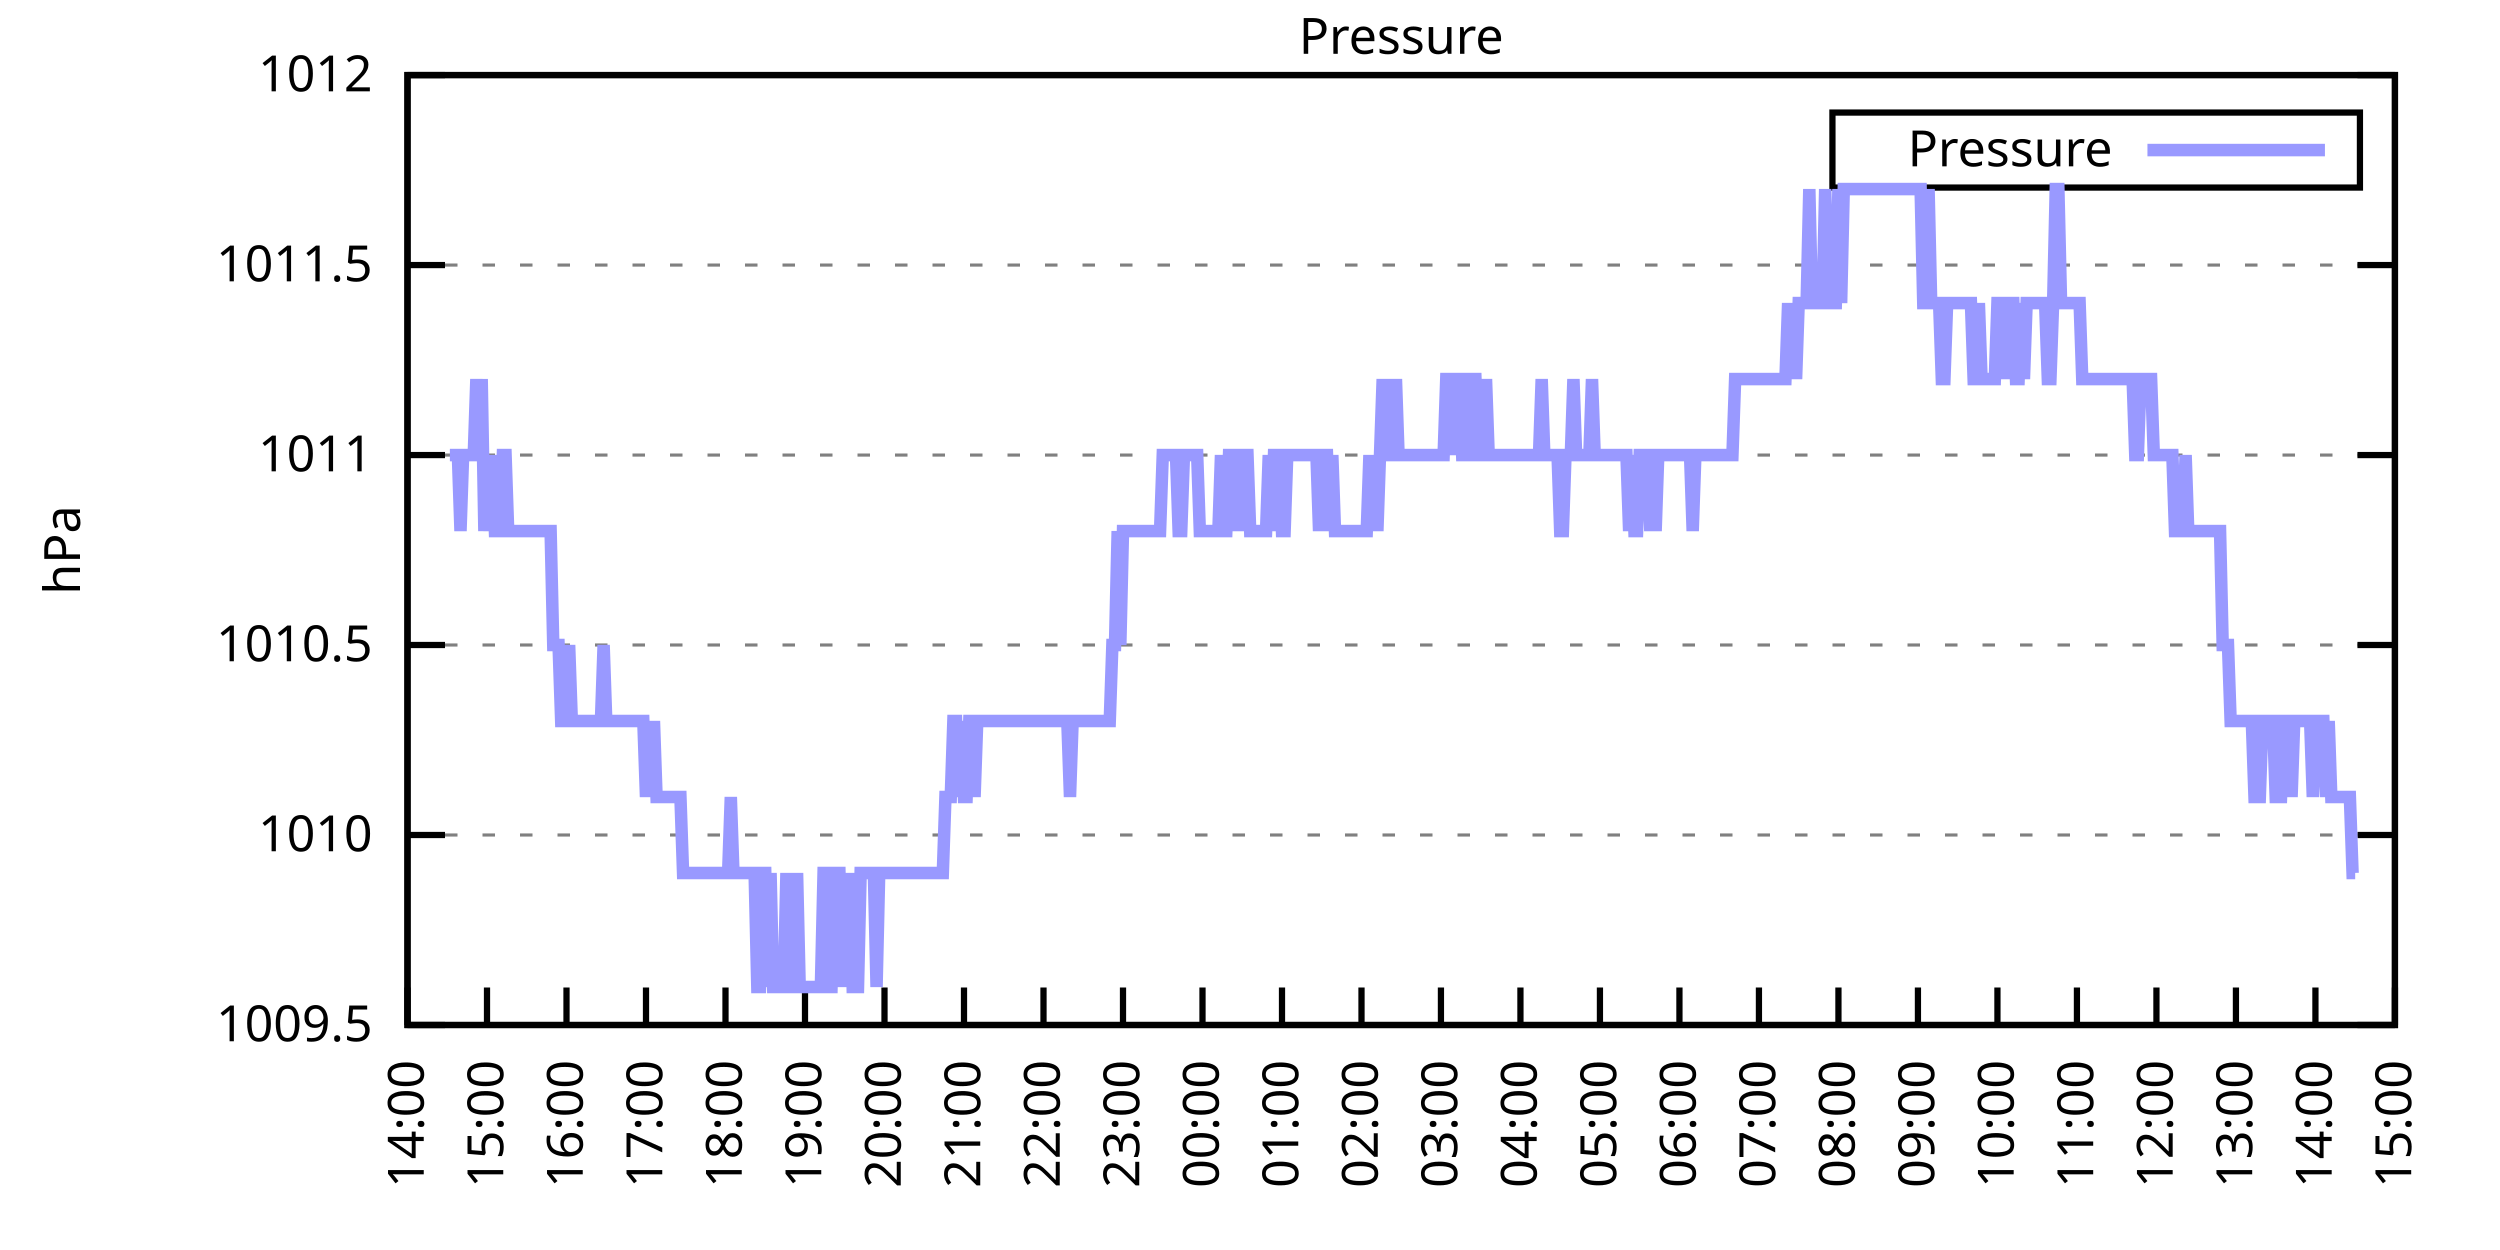
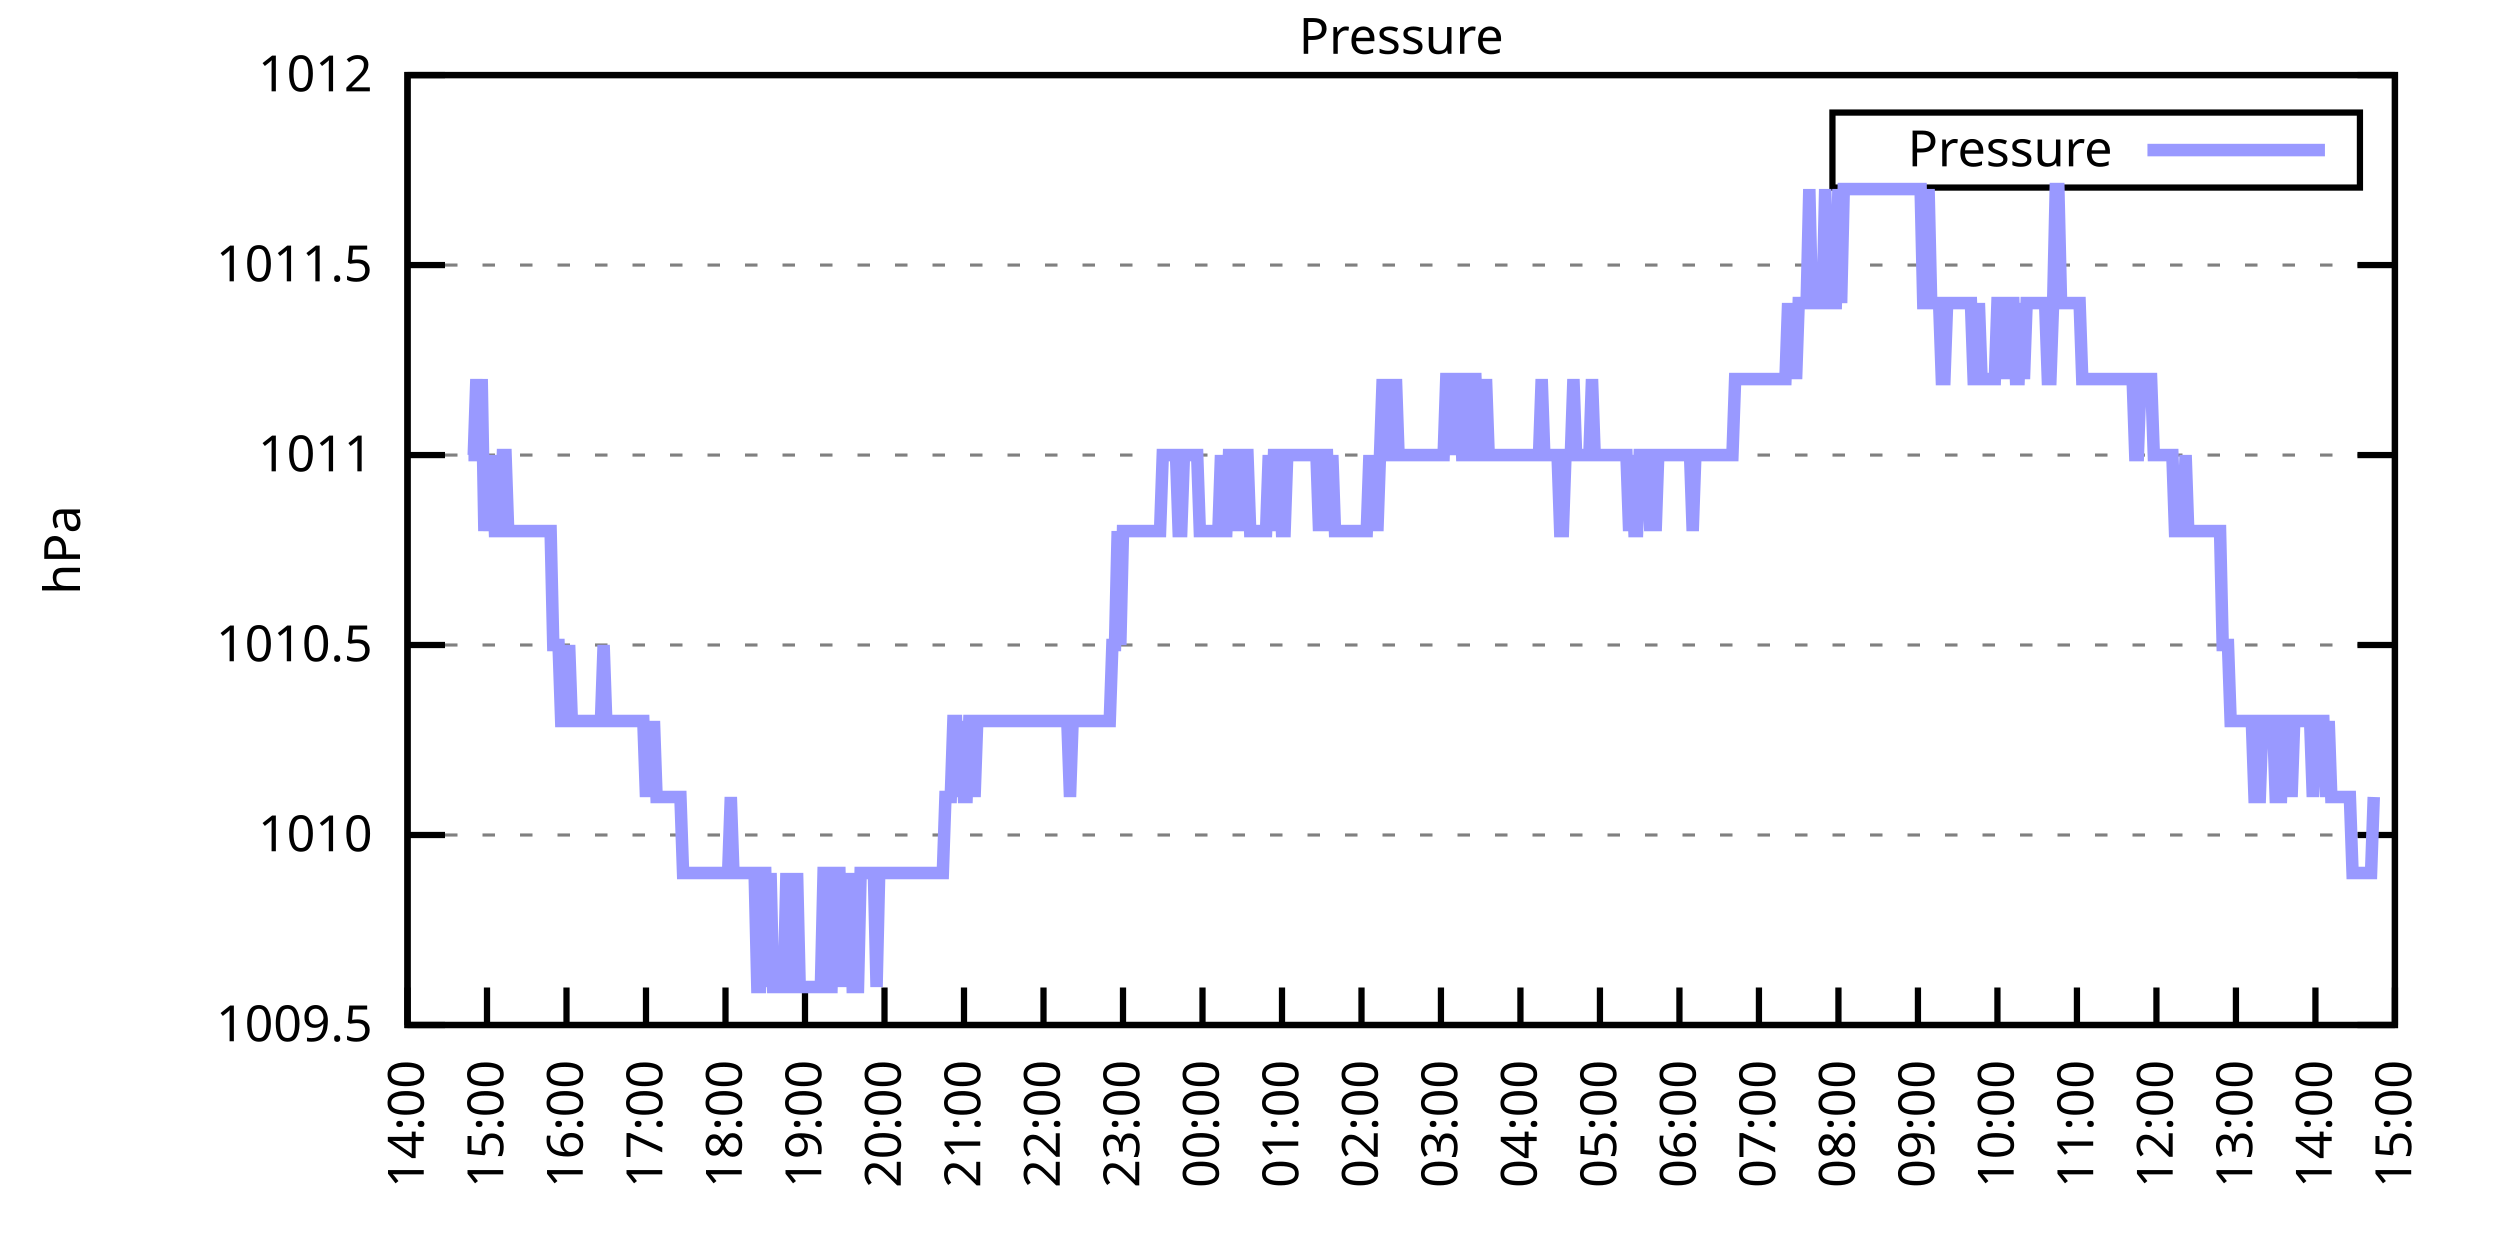
<svg xmlns="http://www.w3.org/2000/svg" xmlns:xlink="http://www.w3.org/1999/xlink" width="400" height="200" viewBox="0 0 400 200">
  <g id="gnuplot_canvas">
    <rect x="0" y="0" width="400" height="200" fill="none" />
    <defs>
      <circle id="gpDot" r="0.5" stroke-width="0.5" stroke="currentColor" />
      <path id="gpPt0" stroke-width="0.333" stroke="currentColor" d="M-1,0 h2 M0,-1 v2" />
      <path id="gpPt1" stroke-width="0.333" stroke="currentColor" d="M-1,-1 L1,1 M1,-1 L-1,1" />
      <path id="gpPt2" stroke-width="0.333" stroke="currentColor" d="M-1,0 L1,0 M0,-1 L0,1 M-1,-1 L1,1 M-1,1 L1,-1" />
      <rect id="gpPt3" stroke-width="0.333" stroke="currentColor" x="-1" y="-1" width="2" height="2" />
      <rect id="gpPt4" stroke-width="0.333" stroke="currentColor" fill="currentColor" x="-1" y="-1" width="2" height="2" />
      <circle id="gpPt5" stroke-width="0.333" stroke="currentColor" cx="0" cy="0" r="1" />
      <use xlink:href="#gpPt5" id="gpPt6" fill="currentColor" stroke="none" />
      <path id="gpPt7" stroke-width="0.333" stroke="currentColor" d="M0,-1.33 L-1.33,0.67 L1.33,0.67 z" />
      <use xlink:href="#gpPt7" id="gpPt8" fill="currentColor" stroke="none" />
      <use xlink:href="#gpPt7" id="gpPt9" stroke="currentColor" transform="rotate(180)" />
      <use xlink:href="#gpPt9" id="gpPt10" fill="currentColor" stroke="none" />
      <use xlink:href="#gpPt3" id="gpPt11" stroke="currentColor" transform="rotate(45)" />
      <use xlink:href="#gpPt11" id="gpPt12" fill="currentColor" stroke="none" />
      <path id="gpPt13" stroke-width="0.333" stroke="currentColor" d="M0,1.330 L1.265,0.411 L0.782,-1.067 L-0.782,-1.076 L-1.265,0.411 z" />
      <use xlink:href="#gpPt13" id="gpPt14" fill="currentColor" stroke="none" />
      <filter id="textbox" filterUnits="objectBoundingBox" x="0" y="0" height="1" width="1">
        <feFlood flood-color="white" flood-opacity="1" result="bgnd" />
        <feComposite in="SourceGraphic" in2="bgnd" operator="atop" />
      </filter>
      <filter id="greybox" filterUnits="objectBoundingBox" x="0" y="0" height="1" width="1">
        <feFlood flood-color="lightgrey" flood-opacity="1" result="grey" />
        <feComposite in="SourceGraphic" in2="grey" operator="atop" />
      </filter>
    </defs>
    <g fill="none" color="white" stroke="currentColor" stroke-width="1.00" stroke-linecap="butt" stroke-linejoin="miter">
</g>
    <g fill="none" color="black" stroke="currentColor" stroke-width="1.00" stroke-linecap="butt" stroke-linejoin="miter">
      <g stroke="none" shape-rendering="crispEdges">
        <polygon fill="rgb(255, 255, 255)" points="65.20,164.00 383.18,164.00 383.18,12.02 65.20,12.02 " />
      </g>
    </g>
    <g fill="none" color="black" stroke="currentColor" stroke-width="1.00" stroke-linecap="butt" stroke-linejoin="miter">
</g>
    <g fill="none" color="black" stroke="black" stroke-width="0.50" stroke-linecap="butt" stroke-linejoin="miter">
</g>
    <g fill="none" color="gray" stroke="currentColor" stroke-width="0.50" stroke-linecap="butt" stroke-linejoin="miter">
      <path stroke="gray" stroke-dasharray="2,4" class="gridline" d="M65.20,164.00 L383.19,164.00  " />
    </g>
    <g fill="none" color="gray" stroke="gray" stroke-width="1.00" stroke-linecap="butt" stroke-linejoin="miter">
</g>
    <g fill="none" color="black" stroke="currentColor" stroke-width="1.00" stroke-linecap="butt" stroke-linejoin="miter">
      <path stroke="black" d="M65.20,164.00 L71.20,164.00 M383.19,164.00 L377.19,164.00  " />
      <g transform="translate(59.60,166.60)" stroke="none" fill="black" font-family="Sans" font-size="8.00" text-anchor="end">
        <text>
          <tspan font-family="Sans"> 1009.5</tspan>
        </text>
      </g>
    </g>
    <g fill="none" color="black" stroke="currentColor" stroke-width="1.00" stroke-linecap="butt" stroke-linejoin="miter">
</g>
    <g fill="none" color="black" stroke="black" stroke-width="0.50" stroke-linecap="butt" stroke-linejoin="miter">
</g>
    <g fill="none" color="gray" stroke="currentColor" stroke-width="0.50" stroke-linecap="butt" stroke-linejoin="miter">
      <path stroke="gray" stroke-dasharray="2,4" class="gridline" d="M65.20,133.60 L383.19,133.60  " />
    </g>
    <g fill="none" color="gray" stroke="gray" stroke-width="1.00" stroke-linecap="butt" stroke-linejoin="miter">
</g>
    <g fill="none" color="black" stroke="currentColor" stroke-width="1.00" stroke-linecap="butt" stroke-linejoin="miter">
      <path stroke="black" d="M65.20,133.60 L71.20,133.60 M383.19,133.60 L377.19,133.60  " />
      <g transform="translate(59.60,136.20)" stroke="none" fill="black" font-family="Sans" font-size="8.00" text-anchor="end">
        <text>
          <tspan font-family="Sans"> 1010</tspan>
        </text>
      </g>
    </g>
    <g fill="none" color="black" stroke="currentColor" stroke-width="1.00" stroke-linecap="butt" stroke-linejoin="miter">
</g>
    <g fill="none" color="black" stroke="black" stroke-width="0.50" stroke-linecap="butt" stroke-linejoin="miter">
</g>
    <g fill="none" color="gray" stroke="currentColor" stroke-width="0.50" stroke-linecap="butt" stroke-linejoin="miter">
      <path stroke="gray" stroke-dasharray="2,4" class="gridline" d="M65.20,103.20 L383.19,103.20  " />
    </g>
    <g fill="none" color="gray" stroke="gray" stroke-width="1.00" stroke-linecap="butt" stroke-linejoin="miter">
</g>
    <g fill="none" color="black" stroke="currentColor" stroke-width="1.00" stroke-linecap="butt" stroke-linejoin="miter">
      <path stroke="black" d="M65.20,103.20 L71.20,103.20 M383.19,103.20 L377.19,103.20  " />
      <g transform="translate(59.60,105.80)" stroke="none" fill="black" font-family="Sans" font-size="8.00" text-anchor="end">
        <text>
          <tspan font-family="Sans"> 1010.5</tspan>
        </text>
      </g>
    </g>
    <g fill="none" color="black" stroke="currentColor" stroke-width="1.00" stroke-linecap="butt" stroke-linejoin="miter">
</g>
    <g fill="none" color="black" stroke="black" stroke-width="0.50" stroke-linecap="butt" stroke-linejoin="miter">
</g>
    <g fill="none" color="gray" stroke="currentColor" stroke-width="0.50" stroke-linecap="butt" stroke-linejoin="miter">
      <path stroke="gray" stroke-dasharray="2,4" class="gridline" d="M65.20,72.81 L383.19,72.81  " />
    </g>
    <g fill="none" color="gray" stroke="gray" stroke-width="1.00" stroke-linecap="butt" stroke-linejoin="miter">
</g>
    <g fill="none" color="black" stroke="currentColor" stroke-width="1.00" stroke-linecap="butt" stroke-linejoin="miter">
      <path stroke="black" d="M65.20,72.81 L71.20,72.81 M383.19,72.81 L377.19,72.81  " />
      <g transform="translate(59.60,75.41)" stroke="none" fill="black" font-family="Sans" font-size="8.00" text-anchor="end">
        <text>
          <tspan font-family="Sans"> 1011</tspan>
        </text>
      </g>
    </g>
    <g fill="none" color="black" stroke="currentColor" stroke-width="1.00" stroke-linecap="butt" stroke-linejoin="miter">
</g>
    <g fill="none" color="black" stroke="black" stroke-width="0.50" stroke-linecap="butt" stroke-linejoin="miter">
</g>
    <g fill="none" color="gray" stroke="currentColor" stroke-width="0.50" stroke-linecap="butt" stroke-linejoin="miter">
      <path stroke="gray" stroke-dasharray="2,4" class="gridline" d="M65.20,42.41 L383.19,42.41  " />
    </g>
    <g fill="none" color="gray" stroke="gray" stroke-width="1.00" stroke-linecap="butt" stroke-linejoin="miter">
</g>
    <g fill="none" color="black" stroke="currentColor" stroke-width="1.00" stroke-linecap="butt" stroke-linejoin="miter">
      <path stroke="black" d="M65.20,42.41 L71.20,42.41 M383.19,42.41 L377.19,42.41  " />
      <g transform="translate(59.60,45.01)" stroke="none" fill="black" font-family="Sans" font-size="8.00" text-anchor="end">
        <text>
          <tspan font-family="Sans"> 1011.5</tspan>
        </text>
      </g>
    </g>
    <g fill="none" color="black" stroke="currentColor" stroke-width="1.00" stroke-linecap="butt" stroke-linejoin="miter">
</g>
    <g fill="none" color="black" stroke="black" stroke-width="0.50" stroke-linecap="butt" stroke-linejoin="miter">
</g>
    <g fill="none" color="gray" stroke="currentColor" stroke-width="0.50" stroke-linecap="butt" stroke-linejoin="miter">
      <path stroke="gray" stroke-dasharray="2,4" class="gridline" d="M65.20,12.01 L383.19,12.01  " />
    </g>
    <g fill="none" color="gray" stroke="gray" stroke-width="1.00" stroke-linecap="butt" stroke-linejoin="miter">
</g>
    <g fill="none" color="black" stroke="currentColor" stroke-width="1.00" stroke-linecap="butt" stroke-linejoin="miter">
      <path stroke="black" d="M65.20,12.01 L71.20,12.01 M383.19,12.01 L377.19,12.01  " />
      <g transform="translate(59.60,14.61)" stroke="none" fill="black" font-family="Sans" font-size="8.00" text-anchor="end">
        <text>
          <tspan font-family="Sans"> 1012</tspan>
        </text>
      </g>
    </g>
    <g fill="none" color="black" stroke="currentColor" stroke-width="1.00" stroke-linecap="butt" stroke-linejoin="miter">
      <path stroke="black" d="M65.20,164.00 L65.20,158.00  " />
      <g transform="translate(67.80,169.60) rotate(270.00)" stroke="none" fill="black" font-family="Sans" font-size="8.00" text-anchor="end">
        <text>
          <tspan font-family="Sans">14:00</tspan>
        </text>
      </g>
    </g>
    <g fill="none" color="black" stroke="currentColor" stroke-width="1.00" stroke-linecap="butt" stroke-linejoin="miter">
      <path stroke="black" d="M77.92,164.00 L77.92,158.00  " />
      <g transform="translate(80.52,169.60) rotate(270.00)" stroke="none" fill="black" font-family="Sans" font-size="8.00" text-anchor="end">
        <text>
          <tspan font-family="Sans">15:00</tspan>
        </text>
      </g>
    </g>
    <g fill="none" color="black" stroke="currentColor" stroke-width="1.00" stroke-linecap="butt" stroke-linejoin="miter">
      <path stroke="black" d="M90.64,164.00 L90.64,158.00  " />
      <g transform="translate(93.24,169.60) rotate(270.00)" stroke="none" fill="black" font-family="Sans" font-size="8.00" text-anchor="end">
        <text>
          <tspan font-family="Sans">16:00</tspan>
        </text>
      </g>
    </g>
    <g fill="none" color="black" stroke="currentColor" stroke-width="1.00" stroke-linecap="butt" stroke-linejoin="miter">
      <path stroke="black" d="M103.36,164.00 L103.36,158.00  " />
      <g transform="translate(105.96,169.60) rotate(270.00)" stroke="none" fill="black" font-family="Sans" font-size="8.00" text-anchor="end">
        <text>
          <tspan font-family="Sans">17:00</tspan>
        </text>
      </g>
    </g>
    <g fill="none" color="black" stroke="currentColor" stroke-width="1.00" stroke-linecap="butt" stroke-linejoin="miter">
      <path stroke="black" d="M116.08,164.00 L116.08,158.00  " />
      <g transform="translate(118.68,169.60) rotate(270.00)" stroke="none" fill="black" font-family="Sans" font-size="8.00" text-anchor="end">
        <text>
          <tspan font-family="Sans">18:00</tspan>
        </text>
      </g>
    </g>
    <g fill="none" color="black" stroke="currentColor" stroke-width="1.00" stroke-linecap="butt" stroke-linejoin="miter">
      <path stroke="black" d="M128.80,164.00 L128.80,158.00  " />
      <g transform="translate(131.40,169.60) rotate(270.00)" stroke="none" fill="black" font-family="Sans" font-size="8.00" text-anchor="end">
        <text>
          <tspan font-family="Sans">19:00</tspan>
        </text>
      </g>
    </g>
    <g fill="none" color="black" stroke="currentColor" stroke-width="1.00" stroke-linecap="butt" stroke-linejoin="miter">
      <path stroke="black" d="M141.52,164.00 L141.52,158.00  " />
      <g transform="translate(144.12,169.60) rotate(270.00)" stroke="none" fill="black" font-family="Sans" font-size="8.00" text-anchor="end">
        <text>
          <tspan font-family="Sans">20:00</tspan>
        </text>
      </g>
    </g>
    <g fill="none" color="black" stroke="currentColor" stroke-width="1.00" stroke-linecap="butt" stroke-linejoin="miter">
      <path stroke="black" d="M154.24,164.00 L154.24,158.00  " />
      <g transform="translate(156.84,169.60) rotate(270.00)" stroke="none" fill="black" font-family="Sans" font-size="8.00" text-anchor="end">
        <text>
          <tspan font-family="Sans">21:00</tspan>
        </text>
      </g>
    </g>
    <g fill="none" color="black" stroke="currentColor" stroke-width="1.00" stroke-linecap="butt" stroke-linejoin="miter">
      <path stroke="black" d="M166.96,164.00 L166.96,158.00  " />
      <g transform="translate(169.56,169.60) rotate(270.00)" stroke="none" fill="black" font-family="Sans" font-size="8.00" text-anchor="end">
        <text>
          <tspan font-family="Sans">22:00</tspan>
        </text>
      </g>
    </g>
    <g fill="none" color="black" stroke="currentColor" stroke-width="1.00" stroke-linecap="butt" stroke-linejoin="miter">
      <path stroke="black" d="M179.68,164.00 L179.68,158.00  " />
      <g transform="translate(182.28,169.60) rotate(270.00)" stroke="none" fill="black" font-family="Sans" font-size="8.00" text-anchor="end">
        <text>
          <tspan font-family="Sans">23:00</tspan>
        </text>
      </g>
    </g>
    <g fill="none" color="black" stroke="currentColor" stroke-width="1.00" stroke-linecap="butt" stroke-linejoin="miter">
      <path stroke="black" d="M192.40,164.00 L192.40,158.00  " />
      <g transform="translate(195.00,169.60) rotate(270.00)" stroke="none" fill="black" font-family="Sans" font-size="8.00" text-anchor="end">
        <text>
          <tspan font-family="Sans">00:00</tspan>
        </text>
      </g>
    </g>
    <g fill="none" color="black" stroke="currentColor" stroke-width="1.00" stroke-linecap="butt" stroke-linejoin="miter">
      <path stroke="black" d="M205.12,164.00 L205.12,158.00  " />
      <g transform="translate(207.72,169.60) rotate(270.00)" stroke="none" fill="black" font-family="Sans" font-size="8.00" text-anchor="end">
        <text>
          <tspan font-family="Sans">01:00</tspan>
        </text>
      </g>
    </g>
    <g fill="none" color="black" stroke="currentColor" stroke-width="1.00" stroke-linecap="butt" stroke-linejoin="miter">
      <path stroke="black" d="M217.84,164.00 L217.84,158.00  " />
      <g transform="translate(220.44,169.60) rotate(270.00)" stroke="none" fill="black" font-family="Sans" font-size="8.00" text-anchor="end">
        <text>
          <tspan font-family="Sans">02:00</tspan>
        </text>
      </g>
    </g>
    <g fill="none" color="black" stroke="currentColor" stroke-width="1.00" stroke-linecap="butt" stroke-linejoin="miter">
      <path stroke="black" d="M230.55,164.00 L230.55,158.00  " />
      <g transform="translate(233.15,169.60) rotate(270.00)" stroke="none" fill="black" font-family="Sans" font-size="8.00" text-anchor="end">
        <text>
          <tspan font-family="Sans">03:00</tspan>
        </text>
      </g>
    </g>
    <g fill="none" color="black" stroke="currentColor" stroke-width="1.00" stroke-linecap="butt" stroke-linejoin="miter">
      <path stroke="black" d="M243.27,164.00 L243.27,158.00  " />
      <g transform="translate(245.87,169.60) rotate(270.00)" stroke="none" fill="black" font-family="Sans" font-size="8.00" text-anchor="end">
        <text>
          <tspan font-family="Sans">04:00</tspan>
        </text>
      </g>
    </g>
    <g fill="none" color="black" stroke="currentColor" stroke-width="1.00" stroke-linecap="butt" stroke-linejoin="miter">
      <path stroke="black" d="M255.99,164.00 L255.99,158.00  " />
      <g transform="translate(258.59,169.60) rotate(270.00)" stroke="none" fill="black" font-family="Sans" font-size="8.00" text-anchor="end">
        <text>
          <tspan font-family="Sans">05:00</tspan>
        </text>
      </g>
    </g>
    <g fill="none" color="black" stroke="currentColor" stroke-width="1.00" stroke-linecap="butt" stroke-linejoin="miter">
      <path stroke="black" d="M268.71,164.00 L268.71,158.00  " />
      <g transform="translate(271.31,169.60) rotate(270.00)" stroke="none" fill="black" font-family="Sans" font-size="8.00" text-anchor="end">
        <text>
          <tspan font-family="Sans">06:00</tspan>
        </text>
      </g>
    </g>
    <g fill="none" color="black" stroke="currentColor" stroke-width="1.00" stroke-linecap="butt" stroke-linejoin="miter">
      <path stroke="black" d="M281.43,164.00 L281.43,158.00  " />
      <g transform="translate(284.03,169.60) rotate(270.00)" stroke="none" fill="black" font-family="Sans" font-size="8.00" text-anchor="end">
        <text>
          <tspan font-family="Sans">07:00</tspan>
        </text>
      </g>
    </g>
    <g fill="none" color="black" stroke="currentColor" stroke-width="1.00" stroke-linecap="butt" stroke-linejoin="miter">
      <path stroke="black" d="M294.15,164.00 L294.15,158.00  " />
      <g transform="translate(296.75,169.60) rotate(270.00)" stroke="none" fill="black" font-family="Sans" font-size="8.00" text-anchor="end">
        <text>
          <tspan font-family="Sans">08:00</tspan>
        </text>
      </g>
    </g>
    <g fill="none" color="black" stroke="currentColor" stroke-width="1.00" stroke-linecap="butt" stroke-linejoin="miter">
      <path stroke="black" d="M306.87,164.00 L306.87,158.00  " />
      <g transform="translate(309.47,169.60) rotate(270.00)" stroke="none" fill="black" font-family="Sans" font-size="8.00" text-anchor="end">
        <text>
          <tspan font-family="Sans">09:00</tspan>
        </text>
      </g>
    </g>
    <g fill="none" color="black" stroke="currentColor" stroke-width="1.00" stroke-linecap="butt" stroke-linejoin="miter">
      <path stroke="black" d="M319.59,164.00 L319.59,158.00  " />
      <g transform="translate(322.19,169.60) rotate(270.00)" stroke="none" fill="black" font-family="Sans" font-size="8.00" text-anchor="end">
        <text>
          <tspan font-family="Sans">10:00</tspan>
        </text>
      </g>
    </g>
    <g fill="none" color="black" stroke="currentColor" stroke-width="1.00" stroke-linecap="butt" stroke-linejoin="miter">
      <path stroke="black" d="M332.31,164.00 L332.31,158.00  " />
      <g transform="translate(334.91,169.60) rotate(270.00)" stroke="none" fill="black" font-family="Sans" font-size="8.00" text-anchor="end">
        <text>
          <tspan font-family="Sans">11:00</tspan>
        </text>
      </g>
    </g>
    <g fill="none" color="black" stroke="currentColor" stroke-width="1.00" stroke-linecap="butt" stroke-linejoin="miter">
      <path stroke="black" d="M345.03,164.00 L345.03,158.00  " />
      <g transform="translate(347.63,169.60) rotate(270.00)" stroke="none" fill="black" font-family="Sans" font-size="8.00" text-anchor="end">
        <text>
          <tspan font-family="Sans">12:00</tspan>
        </text>
      </g>
    </g>
    <g fill="none" color="black" stroke="currentColor" stroke-width="1.00" stroke-linecap="butt" stroke-linejoin="miter">
      <path stroke="black" d="M357.75,164.00 L357.75,158.00  " />
      <g transform="translate(360.35,169.60) rotate(270.00)" stroke="none" fill="black" font-family="Sans" font-size="8.00" text-anchor="end">
        <text>
          <tspan font-family="Sans">13:00</tspan>
        </text>
      </g>
    </g>
    <g fill="none" color="black" stroke="currentColor" stroke-width="1.00" stroke-linecap="butt" stroke-linejoin="miter">
      <path stroke="black" d="M370.47,164.00 L370.47,158.00  " />
      <g transform="translate(373.07,169.60) rotate(270.00)" stroke="none" fill="black" font-family="Sans" font-size="8.00" text-anchor="end">
        <text>
          <tspan font-family="Sans">14:00</tspan>
        </text>
      </g>
    </g>
    <g fill="none" color="black" stroke="currentColor" stroke-width="1.00" stroke-linecap="butt" stroke-linejoin="miter">
      <path stroke="black" d="M383.19,164.00 L383.19,158.00  " />
      <g transform="translate(385.79,169.60) rotate(270.00)" stroke="none" fill="black" font-family="Sans" font-size="8.00" text-anchor="end">
        <text>
          <tspan font-family="Sans">15:00</tspan>
        </text>
      </g>
    </g>
    <g fill="none" color="black" stroke="currentColor" stroke-width="1.00" stroke-linecap="butt" stroke-linejoin="miter">
</g>
    <g fill="none" color="black" stroke="currentColor" stroke-width="1.00" stroke-linecap="butt" stroke-linejoin="miter">
      <path stroke="black" d="M65.20,12.01 L65.20,164.00 L383.19,164.00 L383.19,12.01 L65.20,12.01 Z  " />
    </g>
    <g fill="none" color="black" stroke="currentColor" stroke-width="1.00" stroke-linecap="butt" stroke-linejoin="miter">
</g>
    <g fill="none" color="black" stroke="currentColor" stroke-width="1.00" stroke-linecap="butt" stroke-linejoin="miter">
      <path stroke="black" d="M293.19,30.01 L293.19,18.01 L377.59,18.01 L377.59,30.01 L293.19,30.01 Z  " />
    </g>
    <g id="Pressure_plot_1">
      <g fill="none" color="white" stroke="black" stroke-width="2.00" stroke-linecap="butt" stroke-linejoin="miter">
</g>
      <g fill="none" color="black" stroke="currentColor" stroke-width="2.00" stroke-linecap="butt" stroke-linejoin="miter">
        <g transform="translate(337.99,26.61)" stroke="none" fill="black" font-family="Sans" font-size="8.00" text-anchor="end">
          <text>
            <tspan font-family="Sans">Pressure</tspan>
          </text>
        </g>
      </g>
      <g fill="none" color="black" stroke="currentColor" stroke-width="2.00" stroke-linecap="butt" stroke-linejoin="miter">
-         <path stroke="rgb(153, 153, 255)" d="M343.59,24.01 L371.99,24.01 M71.98,72.81 L72.41,72.81 L72.83,72.81 L73.26,72.81 L73.68,84.97 L74.10,72.81   L74.53,72.81 L74.95,72.81 L75.38,72.81 L75.80,72.81 L76.22,60.65 L76.65,72.81 L77.07,60.65 L77.50,84.97   L77.92,72.81 L78.34,84.97 L78.77,72.81 L79.19,84.97 L79.62,84.97 L80.04,84.97 L80.46,72.81 L80.89,72.81   L81.31,84.97 L81.74,84.97 L82.16,84.97 L82.58,84.97 L83.01,84.97 L83.43,84.97 L83.86,84.97 L84.28,84.97   L84.70,84.97 L85.13,84.97 L85.55,84.97 L85.98,84.97 L86.40,84.97 L86.82,84.97 L87.25,84.97 L87.67,84.97   L88.10,84.97 L88.52,103.20 L88.94,103.20 L89.37,103.20 L89.79,115.36 L90.22,115.36 L90.64,115.36 L91.06,103.20   L91.49,115.36 L91.91,115.36 L92.34,115.36 L92.76,115.36 L93.18,115.36 L93.61,115.36 L94.03,115.36 L94.46,115.36   L94.88,115.36 L95.30,115.36 L95.73,115.36 L96.15,115.36 L96.58,103.20 L97.00,115.36 L97.42,115.36 L97.85,115.36   L98.27,115.36 L98.69,115.36 L99.12,115.36 L99.54,115.36 L99.97,115.36 L100.39,115.36 L100.81,115.36 L101.24,115.36   L101.66,115.36 L102.09,115.36 L102.51,115.36 L102.93,115.36 L103.36,127.52 L103.78,115.36 L104.21,127.52 L104.63,115.36   L105.05,127.52 L105.48,127.52 L105.90,127.52 L106.33,127.52 L106.75,127.52 L107.17,127.52 L107.60,127.52 L108.02,127.52   L108.45,127.52 L108.87,127.52 L109.29,139.68 L109.72,139.68 L110.14,139.68 L110.57,139.68 L110.99,139.68 L111.41,139.68   L111.84,139.68 L112.26,139.68 L112.69,139.68 L113.11,139.68 L113.53,139.68 L113.96,139.68 L114.38,139.68 L114.81,139.68   L115.23,139.68 L115.65,139.68 L116.08,139.68 L116.50,139.68 L116.93,127.52 L117.35,139.68 L117.77,139.68 L118.20,139.68   L118.62,139.68 L119.05,139.68 L119.47,139.68 L119.89,139.68 L120.74,139.68 L121.17,157.92 L121.59,157.92 L122.01,139.68   L122.44,139.68 L122.86,157.92 L123.29,139.68 L123.71,157.92 L124.13,157.92 L124.56,157.92 L124.98,157.92 L125.41,157.92   L125.83,139.68 L126.25,157.92 L126.68,157.92 L127.10,157.92 L127.53,139.68 L127.95,157.92 L128.37,157.92 L128.80,157.92   L129.22,157.92 L129.65,157.92 L130.07,157.92 L130.49,157.92 L130.92,157.92 L131.34,157.92 L131.77,139.68 L132.19,139.68   L132.61,157.92 L133.04,157.92 L133.46,139.68 L133.89,139.68 L134.31,139.68 L134.73,157.92 L135.16,139.68 L135.58,157.92   L136.01,139.68 L136.43,157.92 L136.85,157.92 L137.28,157.92 L137.70,139.68 L138.13,139.68 L138.55,139.68 L138.97,139.68   L139.40,139.68 L139.82,139.68 L140.25,157.92 L140.67,139.68 L141.09,139.68 L141.52,139.68 L141.94,139.68 L142.37,139.68   L142.79,139.68 L143.21,139.68 L143.64,139.68 L144.06,139.68 L144.49,139.68 L144.91,139.68 L145.33,139.68 L145.76,139.68   L146.18,139.68 L146.61,139.68 L147.03,139.68 L147.45,139.68 L147.88,139.68 L148.30,139.68 L148.73,139.68 L149.15,139.68   L149.57,139.68 L150.00,139.68 L150.42,139.68 L150.85,139.68 L151.27,127.52 L151.69,127.52 L152.12,127.52 L152.54,115.36   L152.97,115.36 L153.39,127.52 L153.81,115.36 L154.24,127.52 L154.66,127.52 L155.09,115.36 L155.51,115.36 L155.93,127.52   L156.36,115.36 L156.78,115.36 L157.21,115.36 L157.63,115.36 L158.05,115.36 L158.48,115.36 L158.90,115.36 L159.33,115.36   L159.75,115.36 L160.17,115.36 L160.60,115.36 L161.02,115.36 L161.44,115.36 L161.87,115.36 L162.29,115.36 L162.72,115.36   L163.14,115.36 L163.56,115.36 L163.99,115.36 L164.41,115.36 L164.84,115.36 L165.26,115.36 L165.68,115.36 L166.11,115.36   L166.53,115.36 L166.96,115.36 L167.38,115.36 L167.80,115.36 L168.23,115.36 L168.65,115.36 L169.08,115.36 L169.50,115.36   L169.92,115.36 L170.35,115.36 L170.77,115.36 L171.20,127.52 L171.62,115.36 L172.04,115.36 L172.47,115.36 L172.89,115.36   L173.32,115.36 L173.74,115.36 L174.16,115.36 L174.59,115.36 L175.01,115.36 L175.44,115.36 L175.86,115.36 L176.28,115.36   L176.71,115.36 L177.13,115.36 L177.56,115.36 L177.98,103.20 L178.40,103.20 L178.83,84.97 L179.25,103.20 L179.68,84.97   L180.10,84.97 L180.52,84.97 L180.95,84.97 L181.37,84.97 L181.80,84.97 L182.22,84.97 L182.64,84.97 L183.07,84.97   L183.49,84.97 L183.92,84.97 L184.34,84.97 L184.76,84.97 L185.19,84.97 L185.61,84.97 L186.04,72.81 L186.46,72.81   L186.88,72.81 L187.31,72.81 L187.73,72.81 L188.16,72.81 L188.58,84.97 L189.00,84.97 L189.43,72.81 L189.85,72.81   L190.28,72.81 L190.70,72.81 L191.12,72.81 L191.55,72.81 L191.97,84.97 L192.40,84.97 L192.82,84.97 L193.24,84.97   L193.67,84.97 L194.09,84.97 L194.52,84.97 L194.94,84.97 L195.36,72.81 L195.79,84.97 L196.21,84.97 L196.64,72.81   L197.06,72.81 L197.48,84.97 L197.91,72.81 L198.33,84.97 L198.76,72.81 L199.18,72.81 L199.60,72.81 L200.03,84.97   L200.45,84.97 L200.88,84.97 L201.30,84.97 L201.72,84.97 L202.15,84.97 L202.57,84.97 L203.00,72.81 L203.42,84.97   L203.84,72.81 L204.27,72.81 L204.69,72.81 L205.12,84.97 L205.54,84.97 L205.96,72.81 L206.39,72.81 L206.81,72.81   L207.24,72.81 L207.66,72.81 L208.08,72.81 L208.51,72.81 L208.93,72.81 L209.36,72.81 L209.78,72.81 L210.20,72.81   L210.63,72.81 L211.05,84.97 L211.48,72.81 L211.90,72.81 L212.32,72.81 L212.75,84.97 L213.17,72.81 L213.60,84.97   L214.02,84.97 L214.44,84.97 L214.87,84.97 L215.29,84.97 L215.72,84.97 L216.14,84.97 L216.56,84.97 L216.99,84.97   L217.41,84.97 L217.84,84.97 L218.26,84.97 L218.68,84.97 L219.11,72.81 L219.53,84.97 L219.96,72.81 L220.38,84.97   L220.80,72.81 L221.23,60.65 L221.65,72.81 L222.08,72.81 L222.50,60.65 L222.92,72.81 L223.35,60.65 L223.77,72.81   L224.20,72.81 L224.62,72.81 L225.04,72.81 L225.47,72.81 L225.89,72.81 L226.31,72.81 L226.74,72.81 L227.16,72.81   L227.59,72.81 L228.01,72.81 L228.43,72.81 L228.86,72.81 L229.28,72.81 L229.71,72.81 L230.13,72.81 L230.55,72.81   L230.98,72.81 L231.40,60.65 L231.83,60.65 L232.25,72.81 L232.67,60.65 L233.10,60.65 L233.52,60.65 L233.95,72.81   L234.37,72.81 L234.79,72.81 L235.22,60.65 L235.64,60.65 L236.07,60.65 L236.49,72.81 L236.91,72.81 L237.34,72.81   L237.76,60.65 L238.19,72.81 L238.61,72.81 L239.03,72.81 L239.46,72.81 L239.88,72.81 L240.31,72.81 L240.73,72.81   L241.15,72.81 L241.58,72.81 L242.00,72.81 L242.43,72.81 L242.85,72.81 L243.27,72.81 L243.70,72.81 L244.12,72.81   L244.55,72.81 L244.97,72.81 L245.39,72.81 L245.82,72.81 L246.24,72.81 L246.67,60.65 L247.09,72.81 L247.51,72.81   L247.94,72.81 L248.36,72.81 L248.79,72.81 L249.21,72.81 L249.63,84.97 L250.06,84.97 L250.48,72.81 L250.91,72.81   L251.33,72.81 L251.75,60.65 L252.18,72.81 L252.60,72.81 L253.03,72.81 L253.45,72.81 L253.87,72.81 L254.30,72.81   L254.72,60.65 L255.15,72.81 L255.57,72.81 L255.99,72.81 L256.42,72.81 L256.84,72.81 L257.27,72.81 L257.69,72.81   L258.11,72.81 L258.54,72.81 L258.96,72.81 L259.39,72.81 L259.81,72.81 L260.23,72.81 L260.66,84.97 L261.08,72.81   L261.51,84.97 L261.93,84.97 L262.35,72.81 L262.78,72.81 L263.20,72.81 L263.63,72.81 L264.05,84.97 L264.47,72.81   L264.90,84.97 L265.32,72.81 L265.75,72.81 L266.17,72.81 L266.59,72.81 L267.02,72.81 L267.44,72.81 L267.87,72.81   L268.29,72.81 L268.71,72.81 L269.14,72.81 L269.56,72.81 L269.99,72.81 L270.41,72.81 L270.83,84.97 L271.26,72.81   L271.68,72.81 L272.11,72.81 L272.53,72.81 L272.95,72.81 L273.38,72.81 L273.80,72.81 L274.23,72.81 L274.65,72.81   L275.07,72.81 L275.50,72.81 L275.92,72.81 L276.35,72.81 L276.77,72.81 L277.19,72.81 L277.62,60.65 L278.04,60.65   L278.47,60.65 L278.89,60.65 L279.31,60.65 L279.74,60.65 L280.16,60.65 L280.59,60.65 L281.01,60.65 L281.43,60.65   L281.86,60.65 L282.28,60.65 L282.71,60.65 L283.13,60.65 L283.55,60.65 L283.98,60.65 L284.40,60.65 L284.83,60.65   L285.25,60.65 L285.67,60.65 L286.10,48.49 L286.52,60.65 L286.95,48.49 L287.37,60.65 L287.79,48.49 L288.22,48.49   L288.64,48.49 L289.06,48.49 L289.49,30.25 L289.91,48.49 L290.34,48.49 L290.76,48.49 L291.18,48.49 L291.61,48.49   L292.03,30.25 L292.46,48.49 L292.88,48.49 L293.30,48.49 L293.73,48.49 L294.15,30.25 L294.58,48.49 L295.00,30.25   L295.42,30.25 L295.85,30.25 L296.27,30.25 L296.70,30.25 L297.12,30.25 L297.54,30.25 L297.97,30.25 L298.39,30.25   L298.82,30.25 L299.24,30.25 L299.66,30.25 L300.09,30.25 L300.51,30.25 L300.94,30.25 L301.36,30.25 L301.78,30.25   L302.21,30.25 L302.63,30.25 L303.06,30.25 L303.48,30.25 L303.90,30.25 L304.33,30.25 L304.75,30.25 L305.18,30.25   L305.60,30.25 L306.02,30.25 L306.45,30.25 L306.87,30.25 L307.30,30.25 L307.72,48.49 L308.14,48.49 L308.57,30.25   L308.99,48.49 L309.42,48.49 L309.84,48.49 L310.26,48.49 L310.69,60.65 L311.11,60.65 L311.54,48.49 L311.96,48.49   L312.38,48.49 L312.81,48.49 L313.23,48.49 L313.66,48.49 L314.08,48.49 L314.50,48.49 L314.93,48.49 L315.35,48.49   L315.78,60.65 L316.20,60.65 L316.62,48.49 L317.05,60.65 L317.47,60.65 L317.90,60.65 L318.32,60.65 L318.74,60.65   L319.17,60.65 L319.59,48.49 L320.02,48.49 L320.44,48.49 L320.86,60.65 L321.29,48.49 L321.71,48.49 L322.14,48.49   L322.56,60.65 L322.98,60.65 L323.41,48.49 L323.83,60.65 L324.26,48.49 L324.68,48.49 L325.10,48.49 L325.53,48.49   L325.95,48.49 L326.38,48.49 L326.80,48.49 L327.22,48.49 L327.65,60.65 L328.07,60.65 L328.50,48.49 L328.92,30.25   L329.34,30.25 L329.77,48.49 L330.19,48.49 L330.62,48.49 L331.04,48.49 L331.46,48.49 L331.89,48.49 L332.31,48.49   L332.74,48.49 L333.16,60.65 L333.58,60.65 L334.01,60.65 L334.43,60.65 L334.86,60.65 L335.28,60.65 L335.70,60.65   L336.13,60.65 L336.55,60.65 L336.98,60.65 L337.40,60.65 L337.82,60.65 L338.25,60.65 L338.67,60.65 L339.10,60.65   L339.52,60.65 L339.94,60.65 L340.37,60.65 L340.79,60.65 L341.22,60.65 L341.64,72.81 L342.06,72.81 L342.49,60.65   L342.91,60.65 L343.34,60.65 L343.76,60.65 L344.18,60.65 L344.61,72.81 L345.03,72.81 L345.46,72.81 L345.88,72.81   L346.30,72.81 L346.73,72.81 L347.15,72.81 L347.58,72.81 L348.00,84.97 L348.42,84.97 L348.85,84.97 L349.27,84.97   L349.70,72.81 L350.12,84.97 L350.54,84.97 L350.97,84.97 L351.39,84.97 L351.81,84.97 L352.24,84.97 L352.66,84.97   L353.09,84.97 L353.51,84.97 L353.93,84.97 L354.36,84.97 L354.78,84.97 L355.21,84.97 L355.63,103.20 L356.05,103.20   L356.48,103.20 L356.90,115.36 L357.33,115.36 L357.75,115.36 L358.17,115.36 L358.60,115.36 L359.02,115.36 L359.45,115.36   L359.87,115.36 L360.29,115.36 L360.72,127.52 L361.14,127.52 L361.57,127.52 L361.99,115.36 L362.41,115.36 L362.84,115.36   L363.26,115.36 L363.69,115.36 L364.11,127.52 L364.53,127.52 L364.96,127.52 L365.38,115.36 L365.81,115.36 L366.23,115.36   L366.65,127.52 L367.08,115.36 L367.50,115.36 L367.93,115.36 L368.35,115.36 L368.77,115.36 L369.20,115.36 L369.62,115.36   L370.05,127.52 L370.47,115.36 L370.89,115.36 L371.32,115.36 L371.74,115.36 L372.17,127.52 L372.59,115.36 L373.01,127.52   L373.44,127.52 L373.86,127.52 L374.29,127.52 L374.71,127.52 L375.13,127.52 L375.56,127.52 L375.98,127.52 L376.41,139.68   L376.83,139.68  " />
+         <path stroke="rgb(153, 153, 255)" d="M343.59,24.01 L371.99,24.01 M74.95,72.81 L75.38,72.81 L75.80,72.81 L76.22,60.65 L76.65,72.81 L77.07,60.65   L77.50,84.97 L77.92,72.81 L78.34,84.97 L78.77,72.81 L79.19,84.97 L79.62,84.97 L80.04,84.97 L80.46,72.81   L80.89,72.81 L81.31,84.97 L81.74,84.97 L82.16,84.97 L82.58,84.97 L83.01,84.97 L83.43,84.97 L83.86,84.97   L84.28,84.97 L84.70,84.97 L85.13,84.97 L85.55,84.97 L85.98,84.97 L86.40,84.97 L86.82,84.97 L87.25,84.97   L87.67,84.97 L88.10,84.97 L88.52,103.20 L88.94,103.20 L89.37,103.20 L89.79,115.36 L90.22,115.36 L90.64,115.36   L91.06,103.20 L91.49,115.36 L91.91,115.36 L92.34,115.36 L92.76,115.36 L93.18,115.36 L93.61,115.36 L94.03,115.36   L94.46,115.36 L94.88,115.36 L95.30,115.36 L95.73,115.36 L96.15,115.36 L96.58,103.20 L97.00,115.36 L97.42,115.36   L97.85,115.36 L98.27,115.36 L98.69,115.36 L99.12,115.36 L99.54,115.36 L99.97,115.36 L100.39,115.36 L100.81,115.36   L101.24,115.36 L101.66,115.36 L102.09,115.36 L102.51,115.36 L102.93,115.36 L103.36,127.52 L103.78,115.36 L104.21,127.52   L104.63,115.36 L105.05,127.52 L105.48,127.52 L105.90,127.52 L106.33,127.52 L106.75,127.52 L107.17,127.52 L107.60,127.52   L108.02,127.52 L108.45,127.52 L108.87,127.52 L109.29,139.68 L109.72,139.68 L110.14,139.68 L110.57,139.68 L110.99,139.68   L111.41,139.68 L111.84,139.68 L112.26,139.68 L112.69,139.68 L113.11,139.68 L113.53,139.68 L113.96,139.68 L114.38,139.68   L114.81,139.68 L115.23,139.68 L115.65,139.68 L116.08,139.68 L116.50,139.68 L116.93,127.52 L117.35,139.68 L117.77,139.68   L118.20,139.68 L118.62,139.68 L119.05,139.68 L119.47,139.68 L119.89,139.68 L120.74,139.68 L121.17,157.92 L121.59,157.92   L122.01,139.68 L122.44,139.68 L122.86,157.92 L123.29,139.68 L123.71,157.92 L124.13,157.92 L124.56,157.92 L124.98,157.92   L125.41,157.92 L125.83,139.68 L126.25,157.92 L126.68,157.92 L127.10,157.92 L127.53,139.68 L127.95,157.92 L128.37,157.92   L128.80,157.92 L129.22,157.92 L129.65,157.92 L130.07,157.92 L130.49,157.92 L130.92,157.92 L131.34,157.92 L131.77,139.68   L132.19,139.68 L132.61,157.92 L133.04,157.92 L133.46,139.68 L133.89,139.68 L134.31,139.68 L134.73,157.92 L135.16,139.68   L135.58,157.92 L136.01,139.68 L136.43,157.92 L136.85,157.92 L137.28,157.92 L137.70,139.68 L138.13,139.68 L138.55,139.68   L138.97,139.68 L139.40,139.68 L139.82,139.68 L140.25,157.92 L140.67,139.68 L141.09,139.68 L141.52,139.68 L141.94,139.68   L142.37,139.68 L142.79,139.68 L143.21,139.68 L143.64,139.68 L144.06,139.68 L144.49,139.68 L144.91,139.68 L145.33,139.68   L145.76,139.68 L146.18,139.68 L146.61,139.68 L147.03,139.68 L147.45,139.68 L147.88,139.68 L148.30,139.68 L148.73,139.68   L149.15,139.68 L149.57,139.68 L150.00,139.68 L150.42,139.68 L150.85,139.68 L151.27,127.52 L151.69,127.52 L152.12,127.52   L152.54,115.36 L152.97,115.36 L153.39,127.52 L153.81,115.36 L154.24,127.52 L154.66,127.52 L155.09,115.36 L155.51,115.36   L155.93,127.52 L156.36,115.36 L156.78,115.36 L157.21,115.36 L157.63,115.36 L158.05,115.36 L158.48,115.36 L158.90,115.36   L159.33,115.36 L159.75,115.36 L160.17,115.36 L160.60,115.36 L161.02,115.36 L161.44,115.36 L161.87,115.36 L162.29,115.36   L162.72,115.36 L163.14,115.36 L163.56,115.36 L163.99,115.36 L164.41,115.36 L164.84,115.36 L165.26,115.36 L165.68,115.36   L166.11,115.36 L166.53,115.36 L166.96,115.36 L167.38,115.36 L167.80,115.36 L168.23,115.36 L168.65,115.36 L169.08,115.36   L169.50,115.36 L169.92,115.36 L170.35,115.36 L170.77,115.36 L171.20,127.52 L171.62,115.36 L172.04,115.36 L172.47,115.36   L172.89,115.36 L173.32,115.36 L173.74,115.36 L174.16,115.36 L174.59,115.36 L175.01,115.36 L175.44,115.36 L175.86,115.36   L176.28,115.36 L176.71,115.36 L177.13,115.36 L177.56,115.36 L177.98,103.20 L178.40,103.20 L178.83,84.97 L179.25,103.20   L179.68,84.97 L180.10,84.97 L180.52,84.97 L180.95,84.97 L181.37,84.97 L181.80,84.97 L182.22,84.97 L182.64,84.97   L183.07,84.97 L183.49,84.97 L183.92,84.97 L184.34,84.97 L184.76,84.97 L185.19,84.97 L185.61,84.97 L186.04,72.81   L186.46,72.81 L186.88,72.81 L187.31,72.81 L187.73,72.81 L188.16,72.81 L188.58,84.97 L189.00,84.97 L189.43,72.81   L189.85,72.81 L190.28,72.81 L190.70,72.81 L191.12,72.81 L191.55,72.81 L191.97,84.97 L192.40,84.97 L192.82,84.97   L193.24,84.97 L193.67,84.97 L194.09,84.97 L194.52,84.97 L194.94,84.97 L195.36,72.81 L195.79,84.97 L196.21,84.97   L196.64,72.81 L197.06,72.81 L197.48,84.97 L197.91,72.81 L198.33,84.97 L198.76,72.81 L199.18,72.81 L199.60,72.81   L200.03,84.97 L200.45,84.97 L200.88,84.97 L201.30,84.97 L201.72,84.97 L202.15,84.97 L202.57,84.97 L203.00,72.81   L203.42,84.97 L203.84,72.81 L204.27,72.81 L204.69,72.81 L205.12,84.97 L205.54,84.97 L205.96,72.81 L206.39,72.81   L206.81,72.81 L207.24,72.81 L207.66,72.81 L208.08,72.81 L208.51,72.81 L208.93,72.81 L209.36,72.81 L209.78,72.81   L210.20,72.81 L210.63,72.81 L211.05,84.97 L211.48,72.81 L211.90,72.81 L212.32,72.81 L212.75,84.97 L213.17,72.81   L213.60,84.97 L214.02,84.97 L214.44,84.97 L214.87,84.97 L215.29,84.97 L215.72,84.97 L216.14,84.97 L216.56,84.97   L216.99,84.97 L217.41,84.97 L217.84,84.97 L218.26,84.97 L218.68,84.97 L219.11,72.81 L219.53,84.97 L219.96,72.81   L220.38,84.97 L220.80,72.81 L221.23,60.65 L221.65,72.81 L222.08,72.81 L222.50,60.65 L222.92,72.81 L223.35,60.65   L223.77,72.81 L224.20,72.81 L224.62,72.81 L225.04,72.81 L225.47,72.81 L225.89,72.81 L226.31,72.81 L226.74,72.81   L227.16,72.81 L227.59,72.81 L228.01,72.81 L228.43,72.81 L228.86,72.81 L229.28,72.81 L229.71,72.81 L230.13,72.81   L230.55,72.81 L230.98,72.81 L231.40,60.65 L231.83,60.65 L232.25,72.81 L232.67,60.65 L233.10,60.65 L233.52,60.65   L233.95,72.81 L234.37,72.81 L234.79,72.81 L235.22,60.65 L235.64,60.65 L236.07,60.65 L236.49,72.81 L236.91,72.81   L237.34,72.81 L237.76,60.65 L238.19,72.81 L238.61,72.81 L239.03,72.81 L239.46,72.81 L239.88,72.81 L240.31,72.81   L240.73,72.81 L241.15,72.81 L241.58,72.81 L242.00,72.81 L242.43,72.81 L242.85,72.81 L243.27,72.81 L243.70,72.81   L244.12,72.81 L244.55,72.81 L244.97,72.81 L245.39,72.81 L245.82,72.81 L246.24,72.81 L246.67,60.65 L247.09,72.81   L247.51,72.81 L247.94,72.81 L248.36,72.81 L248.79,72.81 L249.21,72.81 L249.63,84.97 L250.06,84.97 L250.48,72.81   L250.91,72.81 L251.33,72.81 L251.75,60.65 L252.18,72.81 L252.60,72.81 L253.03,72.81 L253.45,72.81 L253.87,72.81   L254.30,72.81 L254.72,60.65 L255.15,72.81 L255.57,72.81 L255.99,72.81 L256.42,72.81 L256.84,72.81 L257.27,72.81   L257.69,72.81 L258.11,72.81 L258.54,72.81 L258.96,72.81 L259.39,72.81 L259.81,72.81 L260.23,72.81 L260.66,84.97   L261.08,72.81 L261.51,84.97 L261.93,84.97 L262.35,72.81 L262.78,72.81 L263.20,72.81 L263.63,72.81 L264.05,84.97   L264.47,72.81 L264.90,84.97 L265.32,72.81 L265.75,72.81 L266.17,72.81 L266.59,72.81 L267.02,72.81 L267.44,72.81   L267.87,72.81 L268.29,72.81 L268.71,72.81 L269.14,72.81 L269.56,72.81 L269.99,72.81 L270.41,72.81 L270.83,84.97   L271.26,72.81 L271.68,72.81 L272.11,72.81 L272.53,72.81 L272.95,72.81 L273.38,72.81 L273.80,72.81 L274.23,72.81   L274.65,72.81 L275.07,72.81 L275.50,72.81 L275.92,72.81 L276.35,72.81 L276.77,72.81 L277.19,72.81 L277.62,60.65   L278.04,60.65 L278.47,60.65 L278.89,60.65 L279.31,60.65 L279.74,60.65 L280.16,60.65 L280.59,60.65 L281.01,60.65   L281.43,60.65 L281.86,60.65 L282.28,60.65 L282.71,60.65 L283.13,60.65 L283.55,60.65 L283.98,60.65 L284.40,60.65   L284.83,60.65 L285.25,60.65 L285.67,60.65 L286.10,48.49 L286.52,60.65 L286.95,48.49 L287.37,60.65 L287.79,48.49   L288.22,48.49 L288.64,48.49 L289.06,48.49 L289.49,30.25 L289.91,48.49 L290.34,48.49 L290.76,48.49 L291.18,48.49   L291.61,48.49 L292.03,30.25 L292.46,48.49 L292.88,48.49 L293.30,48.49 L293.73,48.49 L294.15,30.25 L294.58,48.49   L295.00,30.25 L295.42,30.25 L295.85,30.25 L296.27,30.25 L296.70,30.25 L297.12,30.25 L297.54,30.25 L297.97,30.25   L298.39,30.25 L298.82,30.25 L299.24,30.25 L299.66,30.25 L300.09,30.25 L300.51,30.25 L300.94,30.25 L301.36,30.25   L301.78,30.25 L302.21,30.25 L302.63,30.25 L303.06,30.25 L303.48,30.25 L303.90,30.25 L304.33,30.25 L304.75,30.25   L305.18,30.25 L305.60,30.25 L306.02,30.25 L306.45,30.25 L306.87,30.25 L307.30,30.25 L307.72,48.49 L308.14,48.49   L308.57,30.25 L308.99,48.49 L309.42,48.49 L309.84,48.49 L310.26,48.49 L310.69,60.65 L311.11,60.65 L311.54,48.49   L311.96,48.49 L312.38,48.49 L312.81,48.49 L313.23,48.49 L313.66,48.49 L314.08,48.49 L314.50,48.49 L314.93,48.49   L315.35,48.49 L315.78,60.65 L316.20,60.65 L316.62,48.49 L317.05,60.65 L317.47,60.65 L317.90,60.65 L318.32,60.65   L318.74,60.65 L319.17,60.65 L319.59,48.49 L320.02,48.49 L320.44,48.49 L320.86,60.65 L321.29,48.49 L321.71,48.49   L322.14,48.49 L322.56,60.65 L322.98,60.65 L323.41,48.49 L323.83,60.65 L324.26,48.49 L324.68,48.49 L325.10,48.49   L325.53,48.49 L325.95,48.49 L326.38,48.49 L326.80,48.49 L327.22,48.49 L327.65,60.65 L328.07,60.65 L328.50,48.49   L328.92,30.25 L329.34,30.25 L329.77,48.49 L330.19,48.49 L330.62,48.49 L331.04,48.49 L331.46,48.49 L331.89,48.49   L332.31,48.49 L332.74,48.49 L333.16,60.65 L333.58,60.65 L334.01,60.65 L334.43,60.65 L334.86,60.65 L335.28,60.65   L335.70,60.65 L336.13,60.65 L336.55,60.65 L336.98,60.65 L337.40,60.65 L337.82,60.65 L338.25,60.65 L338.67,60.65   L339.10,60.65 L339.52,60.65 L339.94,60.65 L340.37,60.65 L340.79,60.65 L341.22,60.65 L341.64,72.81 L342.06,72.81   L342.49,60.65 L342.91,60.65 L343.34,60.65 L343.76,60.65 L344.18,60.65 L344.61,72.81 L345.03,72.81 L345.46,72.81   L345.88,72.81 L346.30,72.81 L346.73,72.81 L347.15,72.81 L347.58,72.81 L348.00,84.97 L348.42,84.97 L348.85,84.97   L349.27,84.97 L349.70,72.81 L350.12,84.97 L350.54,84.97 L350.97,84.97 L351.39,84.97 L351.81,84.97 L352.24,84.97   L352.66,84.97 L353.09,84.97 L353.51,84.97 L353.93,84.97 L354.36,84.97 L354.78,84.97 L355.21,84.97 L355.63,103.20   L356.05,103.20 L356.48,103.20 L356.90,115.36 L357.33,115.36 L357.75,115.36 L358.17,115.36 L358.60,115.36 L359.02,115.36   L359.45,115.36 L359.87,115.36 L360.29,115.36 L360.72,127.52 L361.14,127.52 L361.57,127.52 L361.99,115.36 L362.41,115.36   L362.84,115.36 L363.26,115.36 L363.69,115.36 L364.11,127.52 L364.53,127.52 L364.96,127.52 L365.38,115.36 L365.81,115.36   L366.23,115.36 L366.65,127.52 L367.08,115.36 L367.50,115.36 L367.93,115.36 L368.35,115.36 L368.77,115.36 L369.20,115.36   L369.62,115.36 L370.05,127.52 L370.47,115.36 L370.89,115.36 L371.32,115.36 L371.74,115.36 L372.17,127.52 L372.59,115.36   L373.01,127.52 L373.44,127.52 L373.86,127.52 L374.29,127.52 L374.71,127.52 L375.13,127.52 L375.56,127.52 L375.98,127.52   L376.41,139.68 L376.83,139.68 L377.25,139.68 L377.68,139.68 L378.10,139.68 L378.53,139.68 L378.95,139.68 L379.37,139.68   L379.80,127.52  " />
      </g>
    </g>
    <g fill="none" color="black" stroke="currentColor" stroke-width="2.00" stroke-linecap="butt" stroke-linejoin="miter">
</g>
    <g fill="none" color="black" stroke="black" stroke-width="1.00" stroke-linecap="butt" stroke-linejoin="miter">
</g>
    <g fill="none" color="black" stroke="currentColor" stroke-width="1.00" stroke-linecap="butt" stroke-linejoin="miter">
      <path stroke="black" d="M65.20,12.01 L65.20,164.00 L383.19,164.00 L383.19,12.01 L65.20,12.01 Z  " />
      <g transform="translate(12.80,88.01) rotate(270.00)" stroke="none" fill="black" font-family="Sans" font-size="8.00" text-anchor="middle">
        <text>
          <tspan font-family="Sans">hPa</tspan>
        </text>
      </g>
    </g>
    <g fill="none" color="black" stroke="currentColor" stroke-width="1.00" stroke-linecap="butt" stroke-linejoin="miter">
</g>
    <g fill="none" color="black" stroke="currentColor" stroke-width="1.00" stroke-linecap="butt" stroke-linejoin="miter">
      <g transform="translate(224.19,8.61)" stroke="none" fill="black" font-family="Sans" font-size="8.00" text-anchor="middle">
        <text>
          <tspan font-family="Sans">Pressure</tspan>
        </text>
      </g>
    </g>
    <g fill="none" color="black" stroke="currentColor" stroke-width="1.00" stroke-linecap="butt" stroke-linejoin="miter">
</g>
  </g>
</svg>
